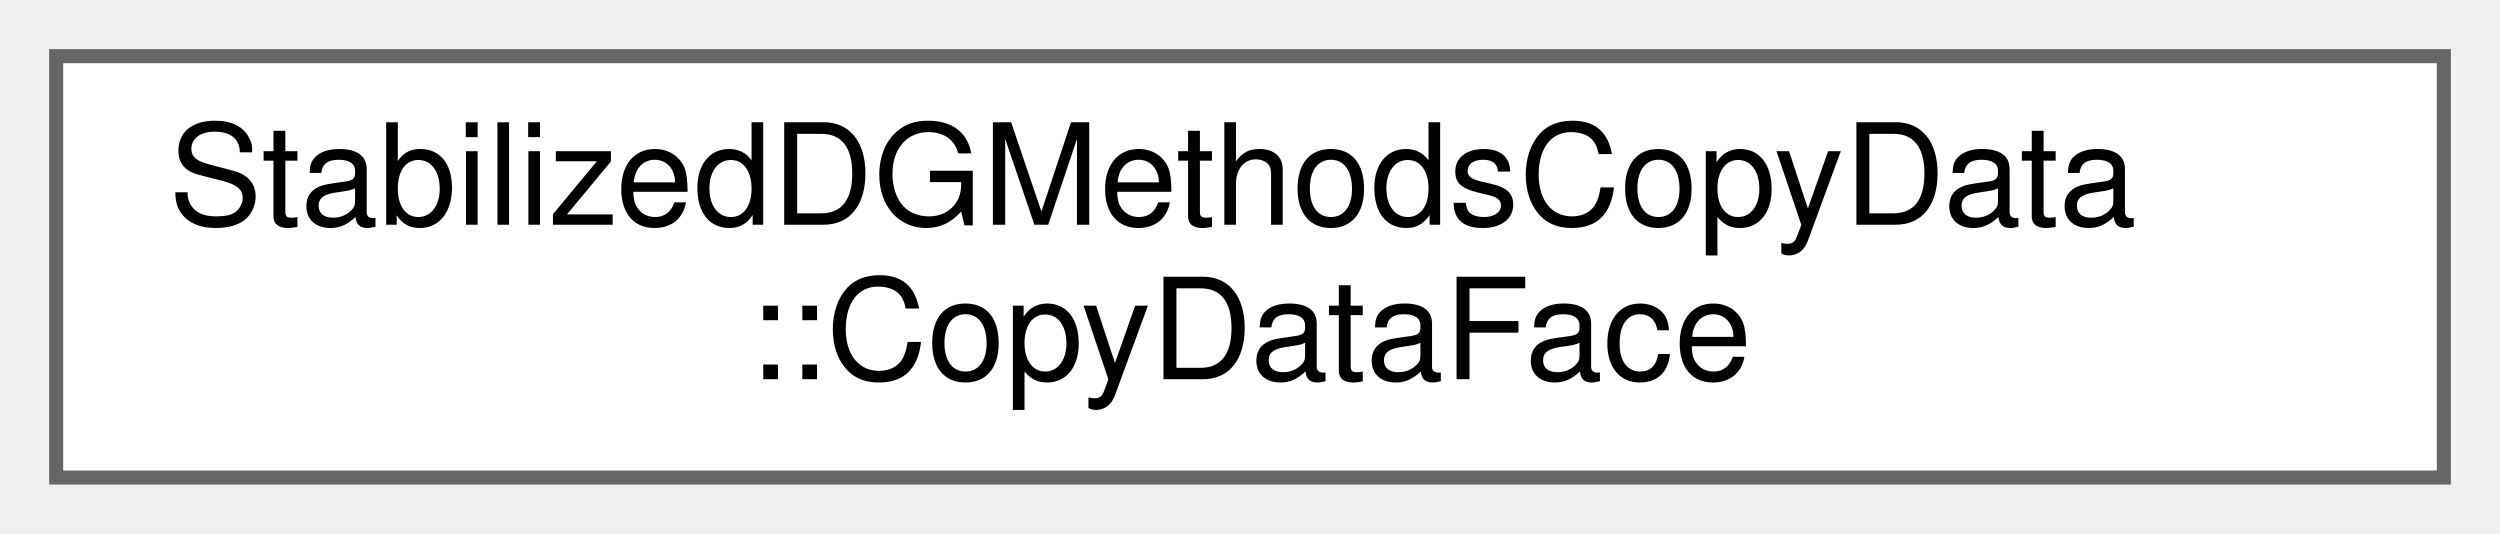
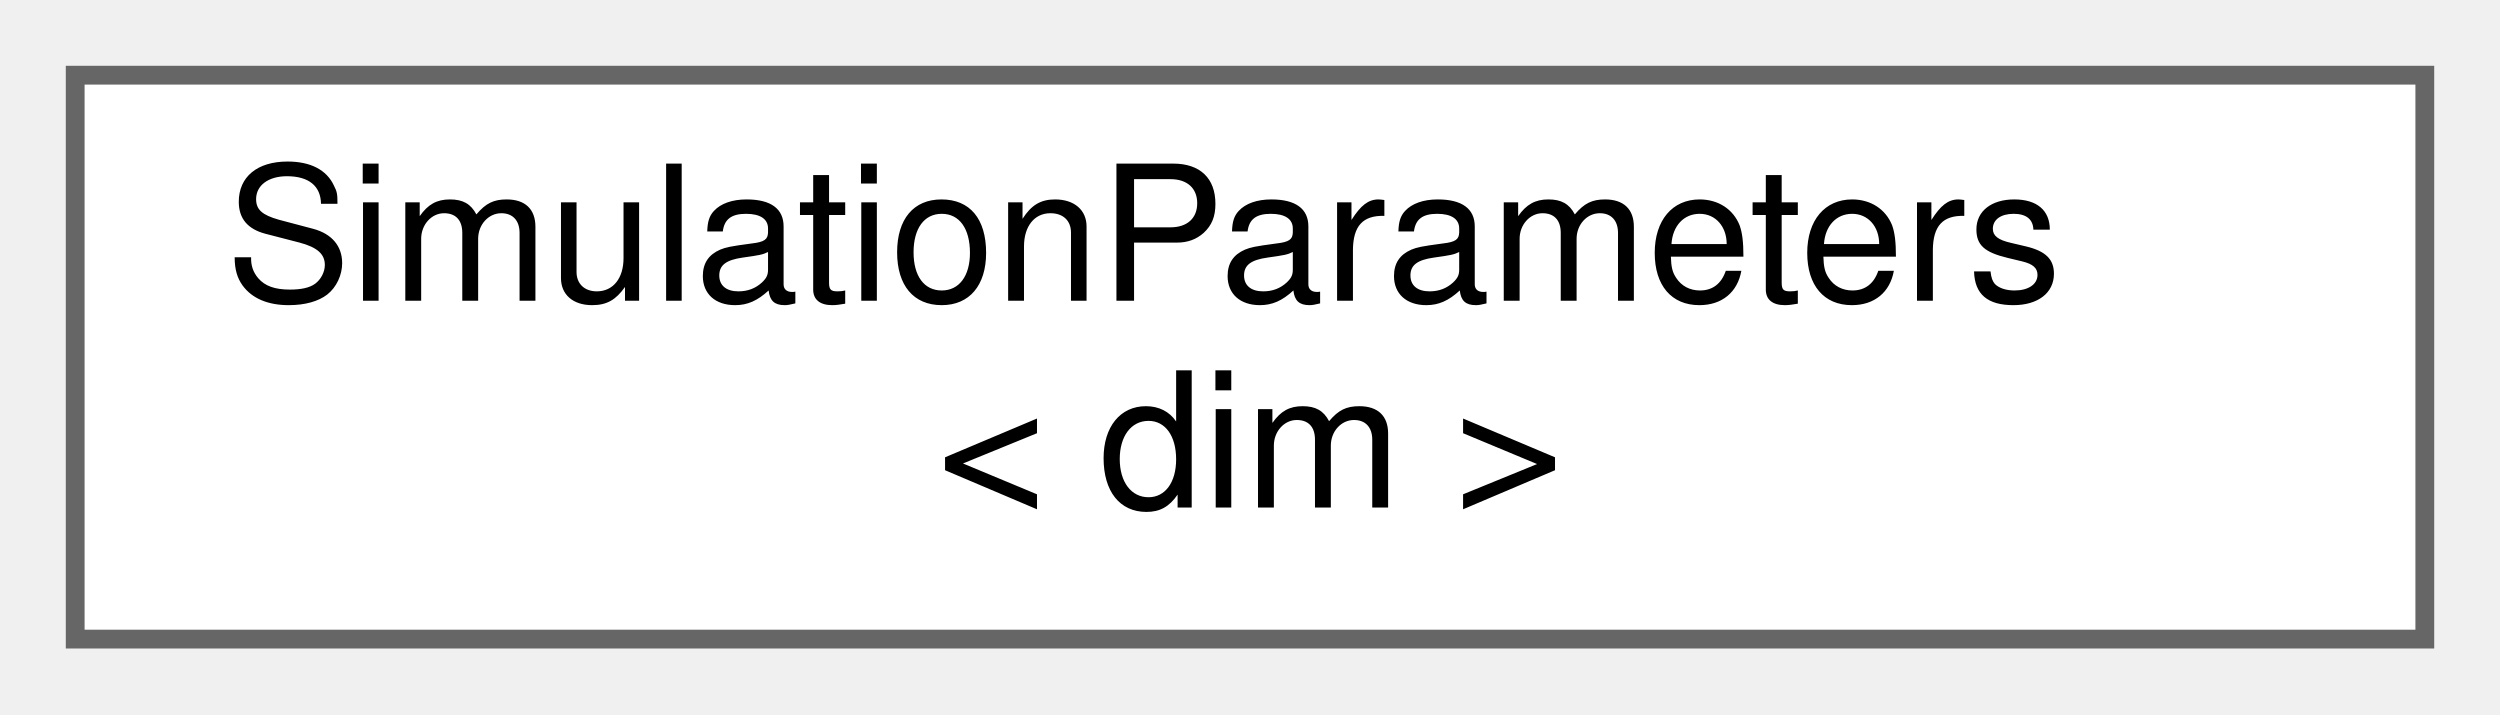
- <svg xmlns="http://www.w3.org/2000/svg" xmlns:xlink="http://www.w3.org/1999/xlink" width="178pt" height="38pt" viewBox="0.00 0.00 178.00 38.00">
+ <svg xmlns="http://www.w3.org/2000/svg" xmlns:xlink="http://www.w3.org/1999/xlink" width="133pt" height="38pt" viewBox="0.00 0.00 133.00 38.00">
  <g id="graph0" class="graph" transform="scale(1 1) rotate(0) translate(4 34)">
    <g id="Node000000" class="node">
      <g id="a_Node000000">
-         <a xlink:href="structStabilizedDGMethodsCopyData_1_1CopyDataFace.html" target="_top" xlink:title=" ">
-           <polygon fill="white" stroke="#666666" points="170,-30 0,-30 0,0 170,0 170,-30" />
-           <text text-anchor="start" x="8" y="-18" font-family="Helvetica,sans-Serif" font-size="10.00">StabilizedDGMethodsCopyData</text>
-           <text text-anchor="middle" x="85" y="-7" font-family="Helvetica,sans-Serif" font-size="10.00">::CopyDataFace</text>
+         <a xlink:href="classSimulationParameters.html" target="_top" xlink:title=" ">
+           <polygon fill="white" stroke="#666666" points="125,-30 0,-30 0,0 125,0 125,-30" />
+           <text text-anchor="start" x="8" y="-18" font-family="Helvetica,sans-Serif" font-size="10.00">SimulationParameters</text>
+           <text text-anchor="middle" x="62.5" y="-7" font-family="Helvetica,sans-Serif" font-size="10.00">&lt; dim &gt;</text>
        </a>
      </g>
    </g>
  </g>
</svg>
